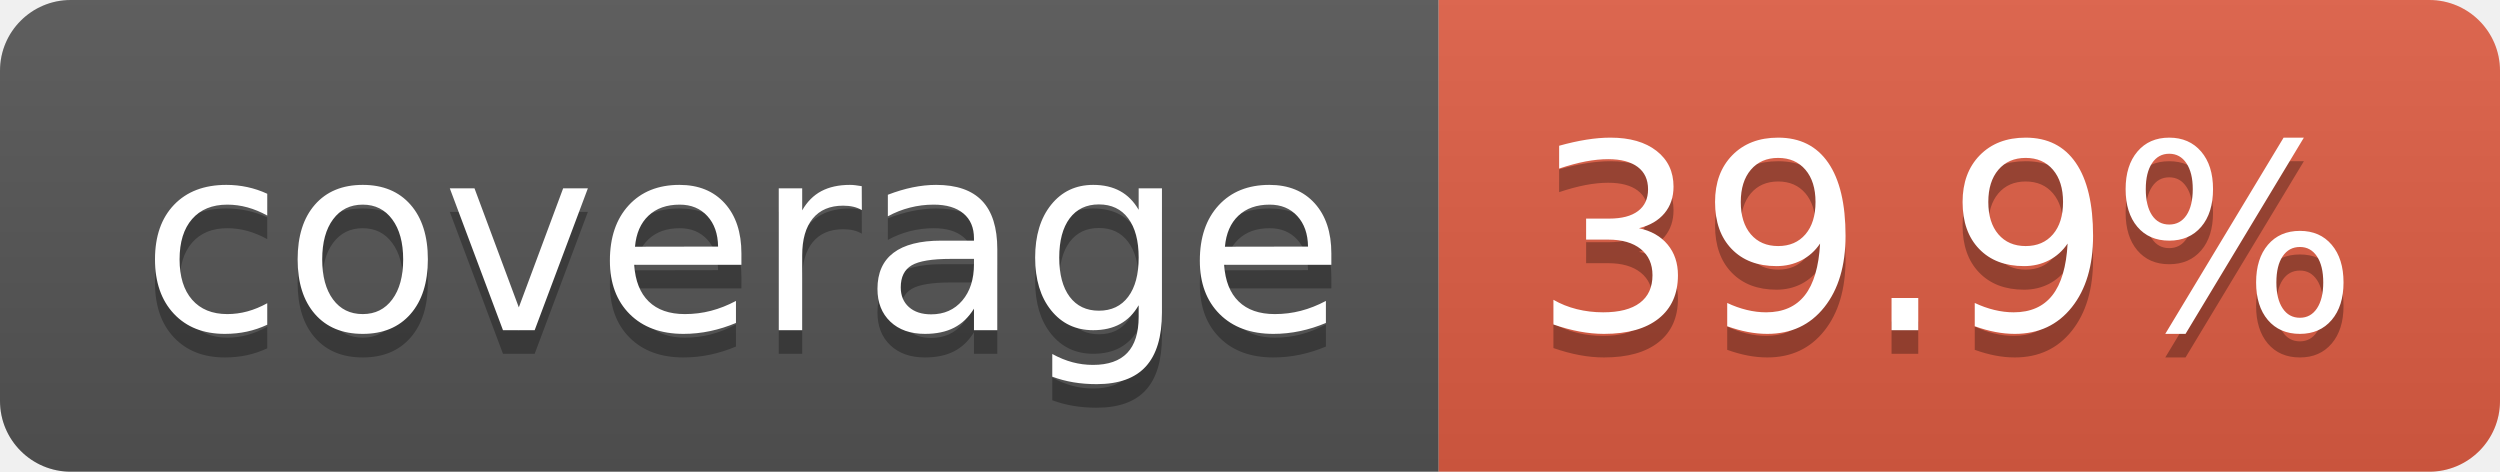
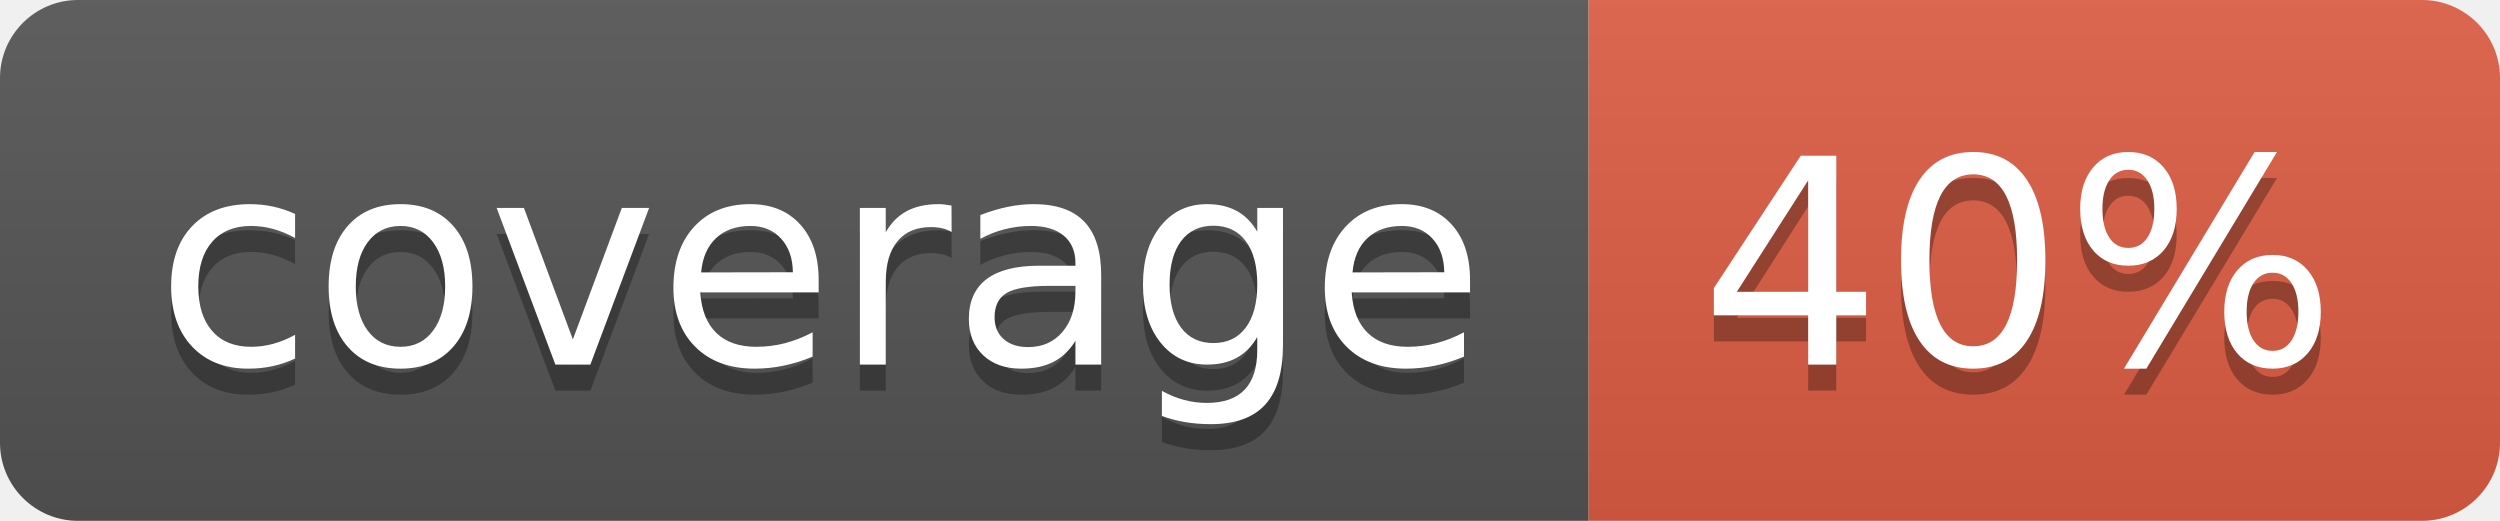
- <svg xmlns="http://www.w3.org/2000/svg" width="106" height="20" role="img" aria-label="coverage: 39.9%">
+ <svg xmlns="http://www.w3.org/2000/svg" width="96" height="20" role="img" aria-label="coverage: 40%">
  <linearGradient id="s" x2="0" y2="100%">
    <stop offset="0" stop-color="#bbb" stop-opacity=".1" />
    <stop offset="1" stop-opacity=".1" />
  </linearGradient>
  <clipPath id="r">
-     <rect width="106" height="20" rx="3" fill="#fff" />
+     <rect width="96" height="20" rx="3" fill="#fff" />
  </clipPath>
  <g clip-path="url(#r)">
    <rect width="61" height="20" fill="#555" />
-     <rect x="61" width="45" height="20" fill="#e05d44" />
-     <rect width="106" height="20" fill="url(#s)" />
+     <rect x="61" width="35" height="20" fill="#e05d44" />
+     <rect width="96" height="20" fill="url(#s)" />
  </g>
  <g fill="#fff" text-anchor="middle" font-family="Verdana,Geneva,DejaVu Sans,sans-serif" text-rendering="geometricPrecision" font-size="110">
    <text aria-hidden="true" x="315" y="150" fill="#010101" fill-opacity=".3" transform="scale(.1)" textLength="510">coverage</text>
    <text x="315" y="140" transform="scale(.1)" fill="#fff" textLength="510">coverage</text>
-     <text aria-hidden="true" x="825" y="150" fill="#010101" fill-opacity=".3" transform="scale(.1)" textLength="350">39.9%</text>
-     <text x="825" y="140" transform="scale(.1)" fill="#fff" textLength="350">39.9%</text>
+     <text aria-hidden="true" x="775" y="150" fill="#010101" fill-opacity=".3" transform="scale(.1)" textLength="245">40%</text>
+     <text x="775" y="140" transform="scale(.1)" fill="#fff" textLength="245">40%</text>
  </g>
</svg>
